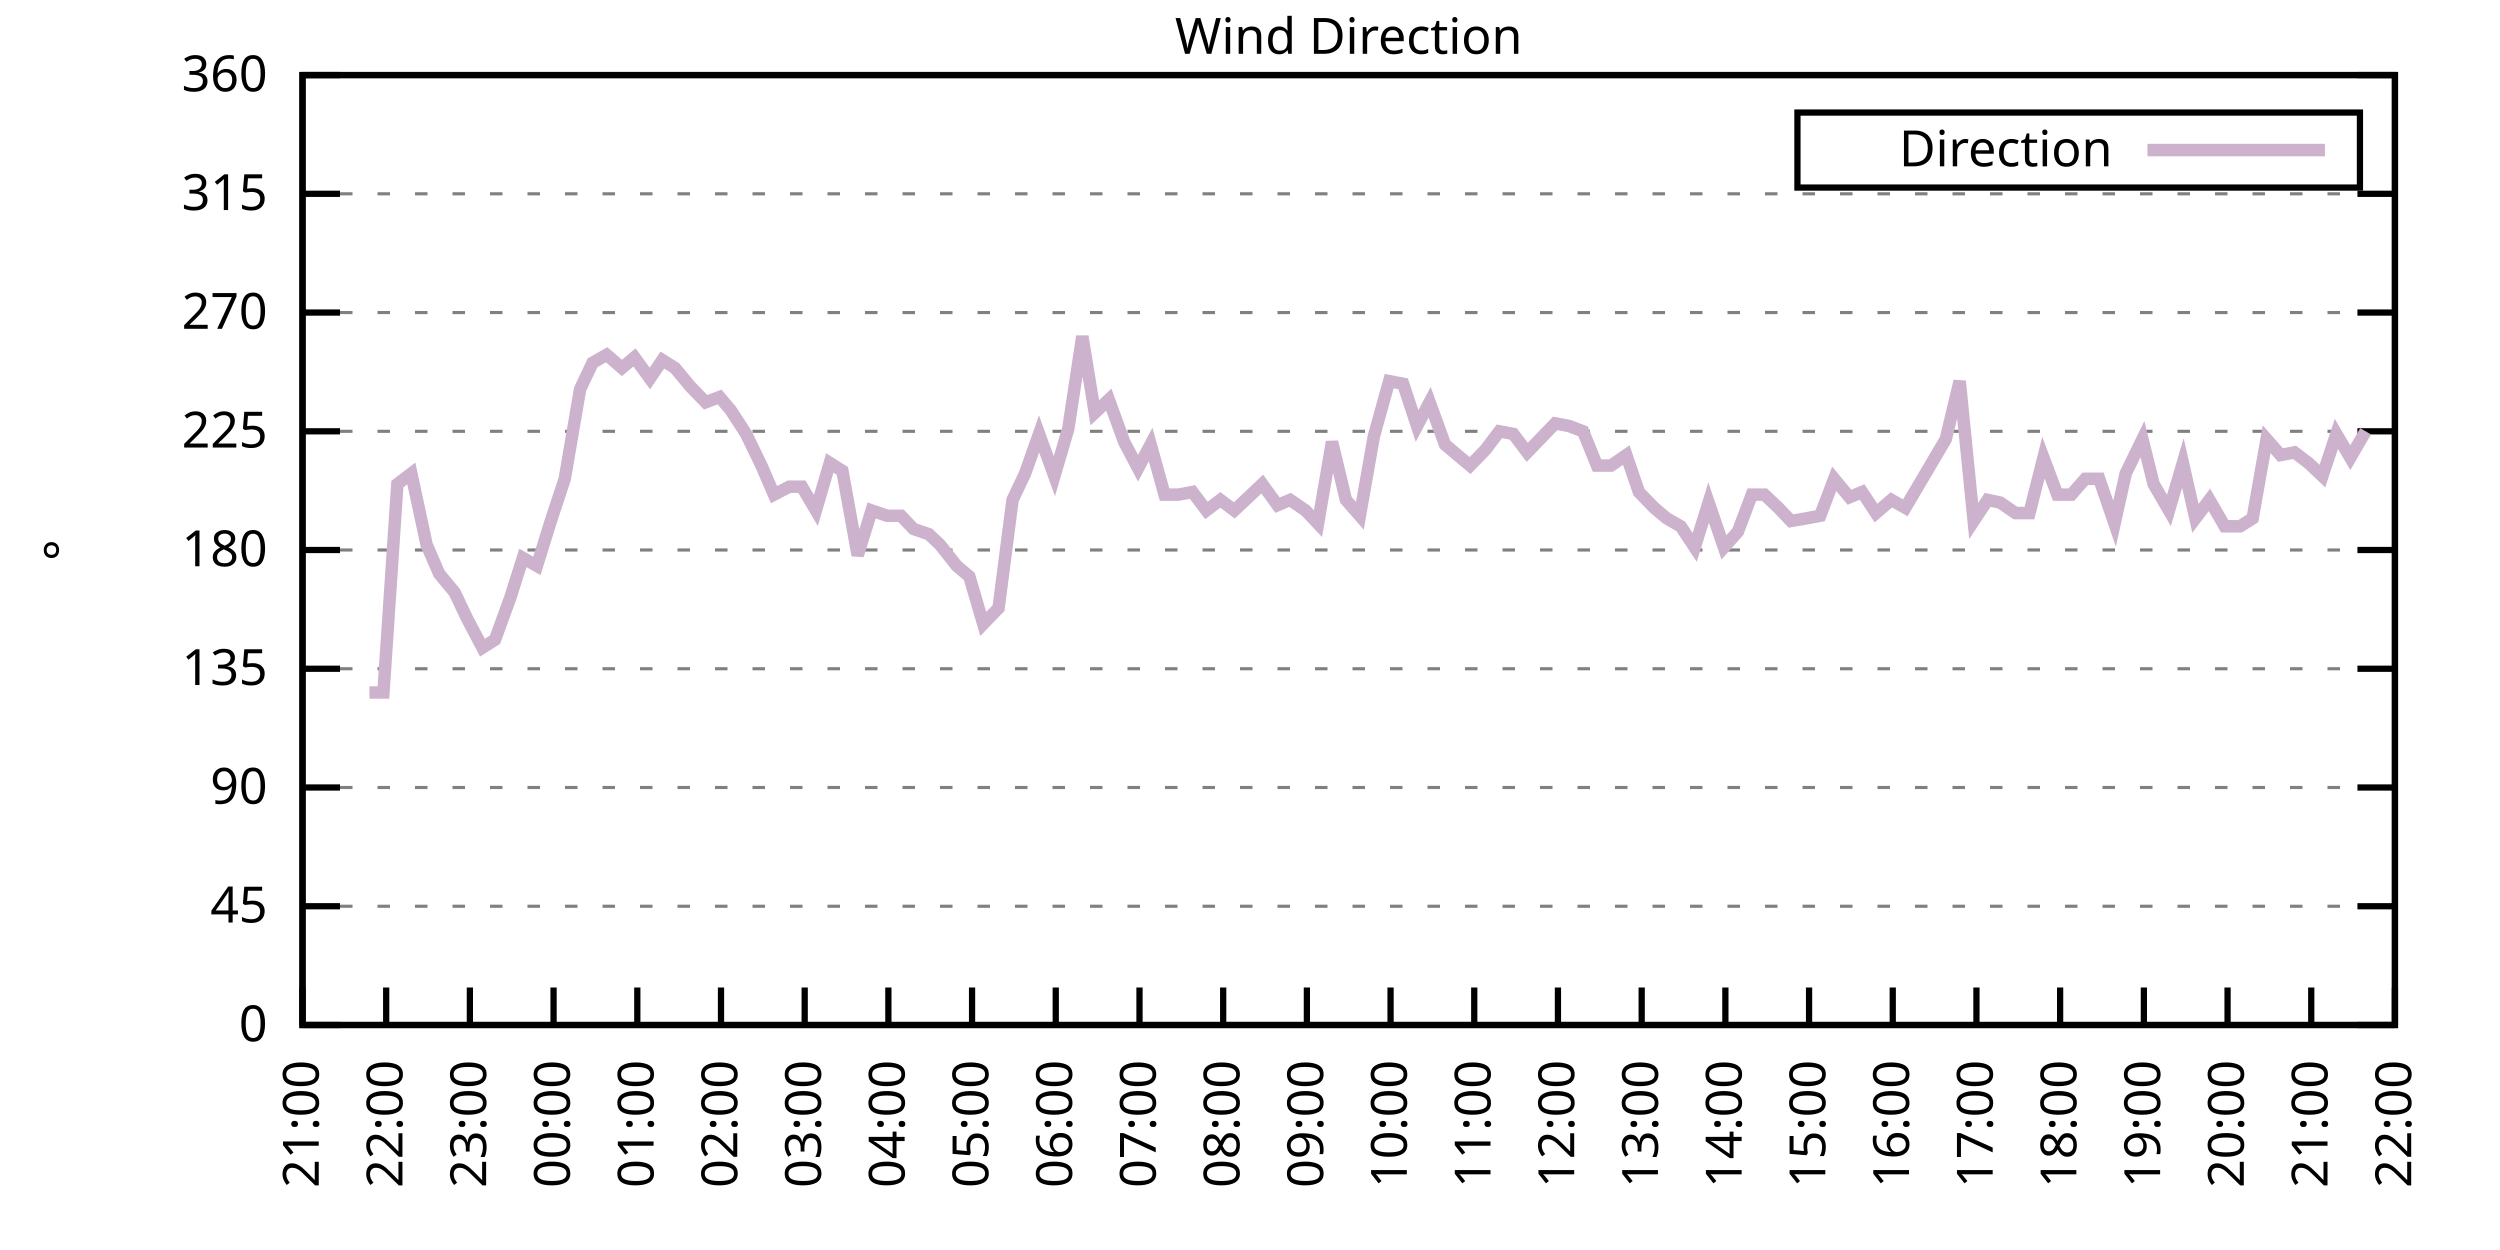
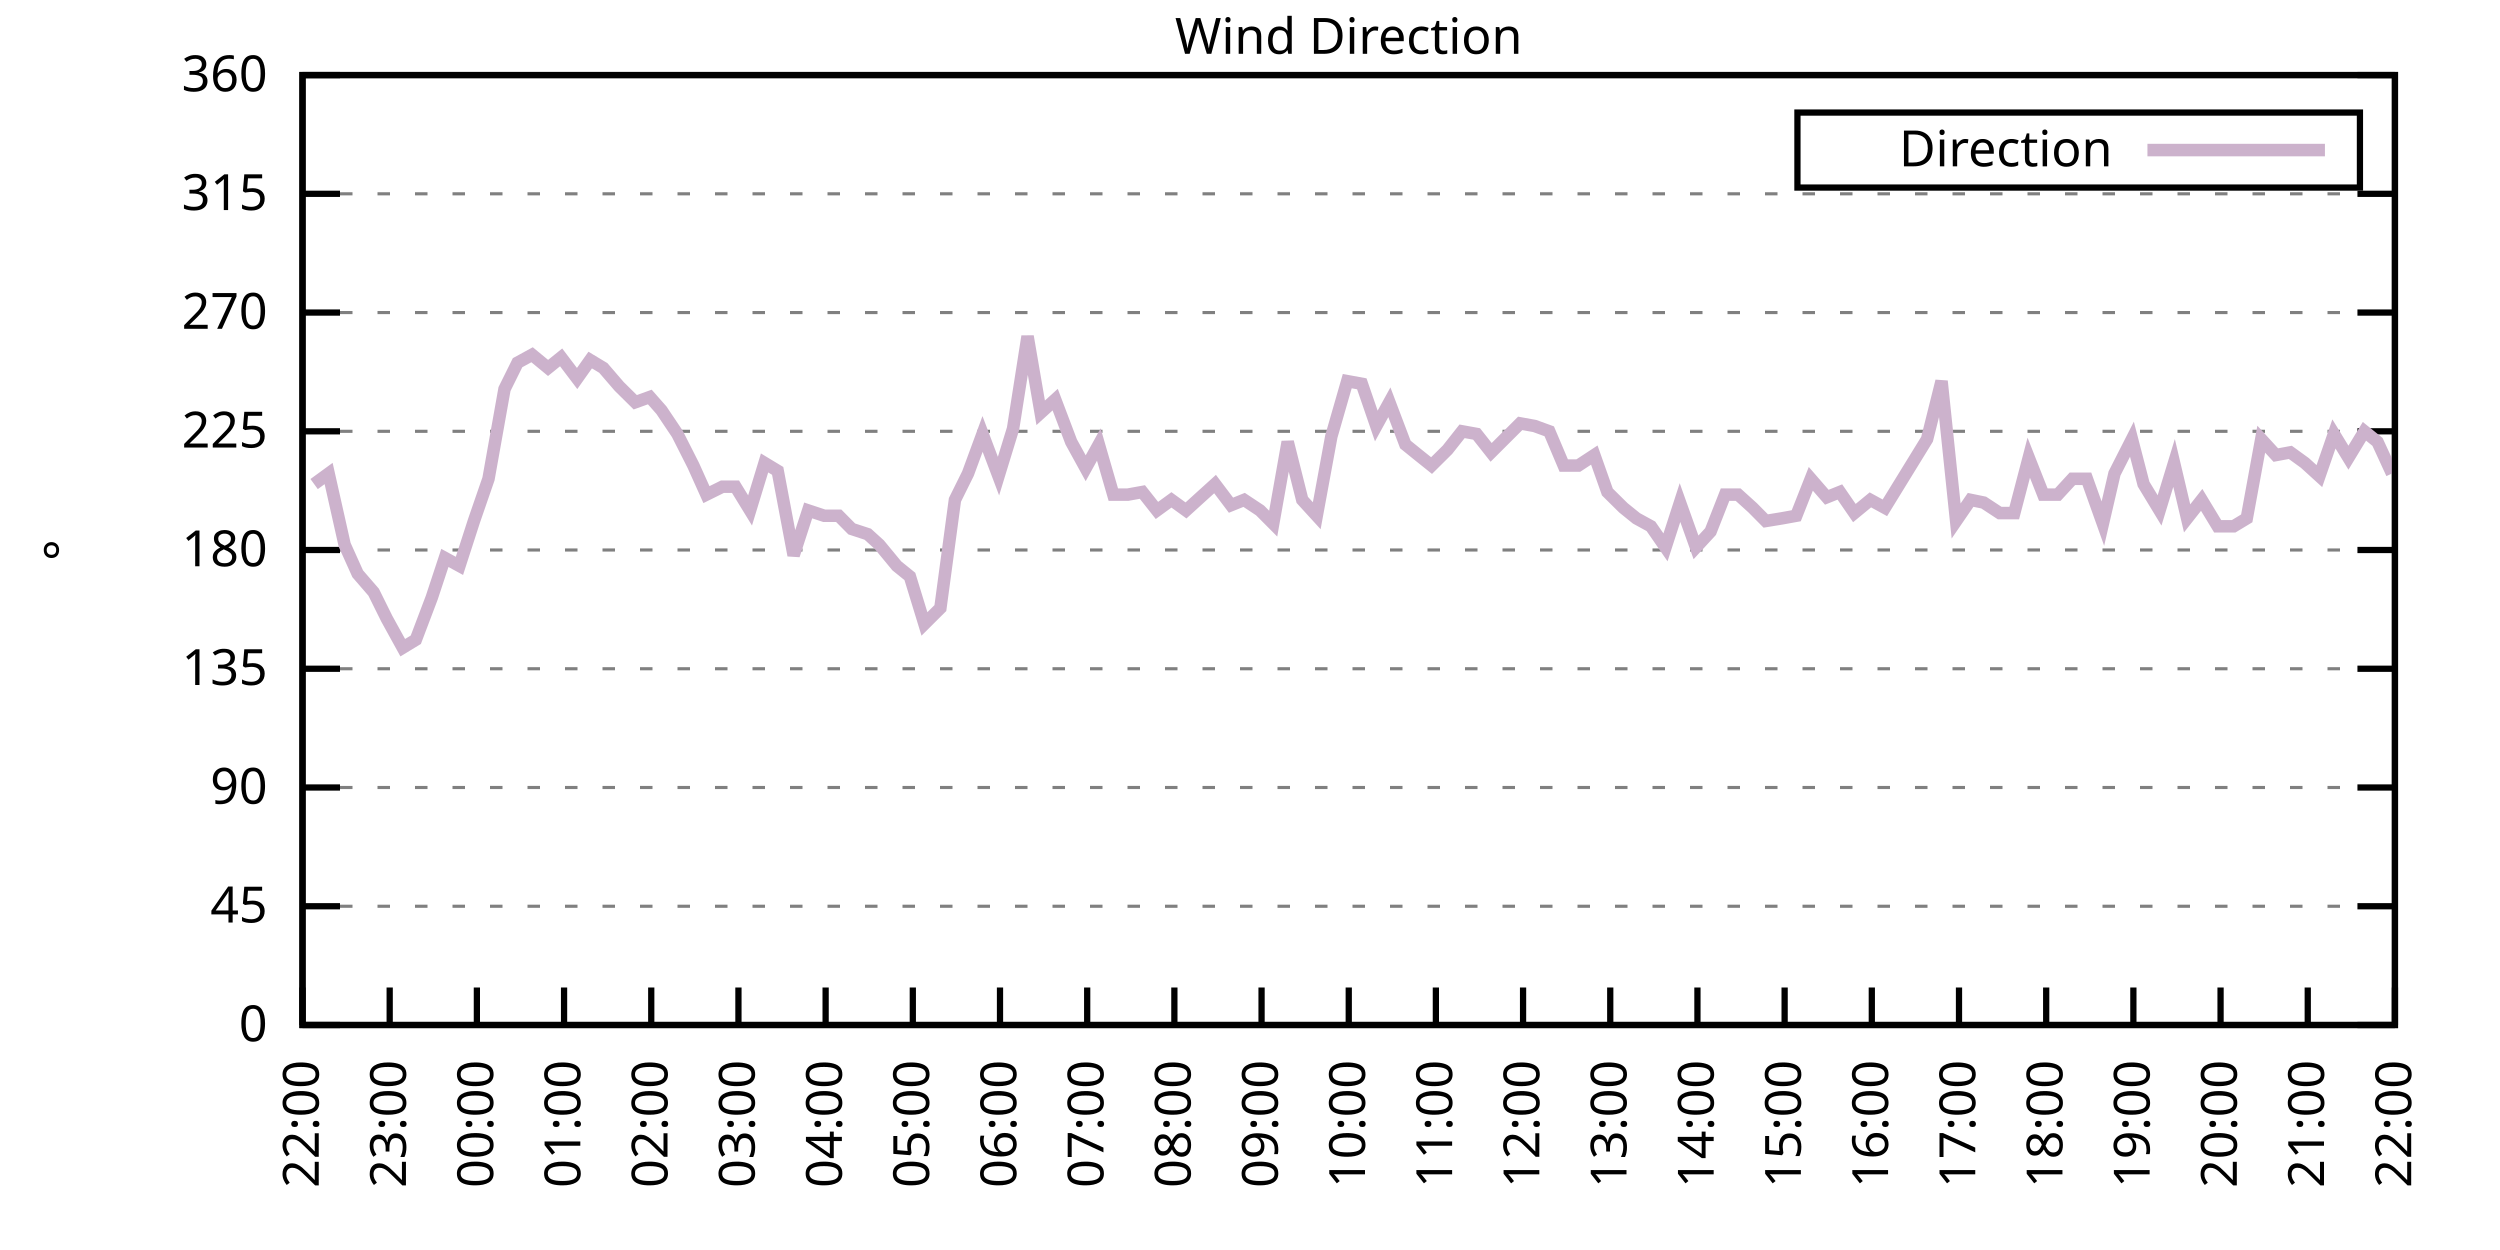
<svg xmlns="http://www.w3.org/2000/svg" xmlns:xlink="http://www.w3.org/1999/xlink" width="400" height="200" viewBox="0 0 400 200">
  <g id="gnuplot_canvas">
    <rect x="0" y="0" width="400" height="200" fill="none" />
    <defs>
      <circle id="gpDot" r="0.5" stroke-width="0.5" stroke="currentColor" />
      <path id="gpPt0" stroke-width="0.333" stroke="currentColor" d="M-1,0 h2 M0,-1 v2" />
      <path id="gpPt1" stroke-width="0.333" stroke="currentColor" d="M-1,-1 L1,1 M1,-1 L-1,1" />
      <path id="gpPt2" stroke-width="0.333" stroke="currentColor" d="M-1,0 L1,0 M0,-1 L0,1 M-1,-1 L1,1 M-1,1 L1,-1" />
      <rect id="gpPt3" stroke-width="0.333" stroke="currentColor" x="-1" y="-1" width="2" height="2" />
      <rect id="gpPt4" stroke-width="0.333" stroke="currentColor" fill="currentColor" x="-1" y="-1" width="2" height="2" />
      <circle id="gpPt5" stroke-width="0.333" stroke="currentColor" cx="0" cy="0" r="1" />
      <use xlink:href="#gpPt5" id="gpPt6" fill="currentColor" stroke="none" />
      <path id="gpPt7" stroke-width="0.333" stroke="currentColor" d="M0,-1.33 L-1.33,0.67 L1.33,0.67 z" />
      <use xlink:href="#gpPt7" id="gpPt8" fill="currentColor" stroke="none" />
      <use xlink:href="#gpPt7" id="gpPt9" stroke="currentColor" transform="rotate(180)" />
      <use xlink:href="#gpPt9" id="gpPt10" fill="currentColor" stroke="none" />
      <use xlink:href="#gpPt3" id="gpPt11" stroke="currentColor" transform="rotate(45)" />
      <use xlink:href="#gpPt11" id="gpPt12" fill="currentColor" stroke="none" />
      <path id="gpPt13" stroke-width="0.333" stroke="currentColor" d="M0,1.330 L1.265,0.411 L0.782,-1.067 L-0.782,-1.076 L-1.265,0.411 z" />
      <use xlink:href="#gpPt13" id="gpPt14" fill="currentColor" stroke="none" />
      <filter id="textbox" filterUnits="objectBoundingBox" x="0" y="0" height="1" width="1">
        <feFlood flood-color="white" flood-opacity="1" result="bgnd" />
        <feComposite in="SourceGraphic" in2="bgnd" operator="atop" />
      </filter>
      <filter id="greybox" filterUnits="objectBoundingBox" x="0" y="0" height="1" width="1">
        <feFlood flood-color="lightgrey" flood-opacity="1" result="grey" />
        <feComposite in="SourceGraphic" in2="grey" operator="atop" />
      </filter>
    </defs>
    <g fill="none" color="white" stroke="currentColor" stroke-width="1.00" stroke-linecap="butt" stroke-linejoin="miter">
</g>
    <g fill="none" color="black" stroke="currentColor" stroke-width="1.00" stroke-linecap="butt" stroke-linejoin="miter">
      <g stroke="none" shape-rendering="crispEdges">
        <polygon fill="rgb(255, 255, 255)" points="48.40,164.00 383.18,164.00 383.18,12.02 48.40,12.02 " />
      </g>
    </g>
    <g fill="none" color="black" stroke="currentColor" stroke-width="1.00" stroke-linecap="butt" stroke-linejoin="miter">
</g>
    <g fill="none" color="black" stroke="black" stroke-width="0.50" stroke-linecap="butt" stroke-linejoin="miter">
</g>
    <g fill="none" color="gray" stroke="currentColor" stroke-width="0.50" stroke-linecap="butt" stroke-linejoin="miter">
      <path stroke="gray" stroke-dasharray="2,4" class="gridline" d="M48.40,164.00 L383.19,164.00  " />
    </g>
    <g fill="none" color="gray" stroke="gray" stroke-width="1.00" stroke-linecap="butt" stroke-linejoin="miter">
</g>
    <g fill="none" color="black" stroke="currentColor" stroke-width="1.00" stroke-linecap="butt" stroke-linejoin="miter">
      <path stroke="black" d="M48.40,164.00 L54.40,164.00 M383.19,164.00 L377.19,164.00  " />
      <g transform="translate(42.80,166.60)" stroke="none" fill="black" font-family="Sans" font-size="8.00" text-anchor="end">
        <text>
          <tspan font-family="Sans"> 0</tspan>
        </text>
      </g>
    </g>
    <g fill="none" color="black" stroke="currentColor" stroke-width="1.00" stroke-linecap="butt" stroke-linejoin="miter">
</g>
    <g fill="none" color="black" stroke="black" stroke-width="0.50" stroke-linecap="butt" stroke-linejoin="miter">
</g>
    <g fill="none" color="gray" stroke="currentColor" stroke-width="0.50" stroke-linecap="butt" stroke-linejoin="miter">
      <path stroke="gray" stroke-dasharray="2,4" class="gridline" d="M48.40,145.00 L383.19,145.00  " />
    </g>
    <g fill="none" color="gray" stroke="gray" stroke-width="1.00" stroke-linecap="butt" stroke-linejoin="miter">
</g>
    <g fill="none" color="black" stroke="currentColor" stroke-width="1.00" stroke-linecap="butt" stroke-linejoin="miter">
      <path stroke="black" d="M48.40,145.00 L54.40,145.00 M383.19,145.00 L377.19,145.00  " />
      <g transform="translate(42.80,147.60)" stroke="none" fill="black" font-family="Sans" font-size="8.00" text-anchor="end">
        <text>
          <tspan font-family="Sans"> 45</tspan>
        </text>
      </g>
    </g>
    <g fill="none" color="black" stroke="currentColor" stroke-width="1.00" stroke-linecap="butt" stroke-linejoin="miter">
</g>
    <g fill="none" color="black" stroke="black" stroke-width="0.50" stroke-linecap="butt" stroke-linejoin="miter">
</g>
    <g fill="none" color="gray" stroke="currentColor" stroke-width="0.50" stroke-linecap="butt" stroke-linejoin="miter">
      <path stroke="gray" stroke-dasharray="2,4" class="gridline" d="M48.40,126.00 L383.19,126.00  " />
    </g>
    <g fill="none" color="gray" stroke="gray" stroke-width="1.00" stroke-linecap="butt" stroke-linejoin="miter">
</g>
    <g fill="none" color="black" stroke="currentColor" stroke-width="1.00" stroke-linecap="butt" stroke-linejoin="miter">
      <path stroke="black" d="M48.40,126.00 L54.40,126.00 M383.19,126.00 L377.19,126.00  " />
      <g transform="translate(42.80,128.60)" stroke="none" fill="black" font-family="Sans" font-size="8.00" text-anchor="end">
        <text>
          <tspan font-family="Sans"> 90</tspan>
        </text>
      </g>
    </g>
    <g fill="none" color="black" stroke="currentColor" stroke-width="1.00" stroke-linecap="butt" stroke-linejoin="miter">
</g>
    <g fill="none" color="black" stroke="black" stroke-width="0.50" stroke-linecap="butt" stroke-linejoin="miter">
</g>
    <g fill="none" color="gray" stroke="currentColor" stroke-width="0.50" stroke-linecap="butt" stroke-linejoin="miter">
      <path stroke="gray" stroke-dasharray="2,4" class="gridline" d="M48.40,107.00 L383.19,107.00  " />
    </g>
    <g fill="none" color="gray" stroke="gray" stroke-width="1.00" stroke-linecap="butt" stroke-linejoin="miter">
</g>
    <g fill="none" color="black" stroke="currentColor" stroke-width="1.00" stroke-linecap="butt" stroke-linejoin="miter">
      <path stroke="black" d="M48.40,107.00 L54.40,107.00 M383.19,107.00 L377.19,107.00  " />
      <g transform="translate(42.80,109.60)" stroke="none" fill="black" font-family="Sans" font-size="8.00" text-anchor="end">
        <text>
          <tspan font-family="Sans"> 135</tspan>
        </text>
      </g>
    </g>
    <g fill="none" color="black" stroke="currentColor" stroke-width="1.00" stroke-linecap="butt" stroke-linejoin="miter">
</g>
    <g fill="none" color="black" stroke="black" stroke-width="0.50" stroke-linecap="butt" stroke-linejoin="miter">
</g>
    <g fill="none" color="gray" stroke="currentColor" stroke-width="0.50" stroke-linecap="butt" stroke-linejoin="miter">
      <path stroke="gray" stroke-dasharray="2,4" class="gridline" d="M48.40,88.00 L383.19,88.00  " />
    </g>
    <g fill="none" color="gray" stroke="gray" stroke-width="1.00" stroke-linecap="butt" stroke-linejoin="miter">
</g>
    <g fill="none" color="black" stroke="currentColor" stroke-width="1.00" stroke-linecap="butt" stroke-linejoin="miter">
      <path stroke="black" d="M48.40,88.00 L54.40,88.00 M383.19,88.00 L377.19,88.00  " />
      <g transform="translate(42.80,90.60)" stroke="none" fill="black" font-family="Sans" font-size="8.00" text-anchor="end">
        <text>
          <tspan font-family="Sans"> 180</tspan>
        </text>
      </g>
    </g>
    <g fill="none" color="black" stroke="currentColor" stroke-width="1.00" stroke-linecap="butt" stroke-linejoin="miter">
</g>
    <g fill="none" color="black" stroke="black" stroke-width="0.50" stroke-linecap="butt" stroke-linejoin="miter">
</g>
    <g fill="none" color="gray" stroke="currentColor" stroke-width="0.50" stroke-linecap="butt" stroke-linejoin="miter">
      <path stroke="gray" stroke-dasharray="2,4" class="gridline" d="M48.40,69.01 L383.19,69.01  " />
    </g>
    <g fill="none" color="gray" stroke="gray" stroke-width="1.00" stroke-linecap="butt" stroke-linejoin="miter">
</g>
    <g fill="none" color="black" stroke="currentColor" stroke-width="1.00" stroke-linecap="butt" stroke-linejoin="miter">
      <path stroke="black" d="M48.40,69.01 L54.40,69.01 M383.19,69.01 L377.19,69.01  " />
      <g transform="translate(42.80,71.61)" stroke="none" fill="black" font-family="Sans" font-size="8.00" text-anchor="end">
        <text>
          <tspan font-family="Sans"> 225</tspan>
        </text>
      </g>
    </g>
    <g fill="none" color="black" stroke="currentColor" stroke-width="1.00" stroke-linecap="butt" stroke-linejoin="miter">
</g>
    <g fill="none" color="black" stroke="black" stroke-width="0.50" stroke-linecap="butt" stroke-linejoin="miter">
</g>
    <g fill="none" color="gray" stroke="currentColor" stroke-width="0.50" stroke-linecap="butt" stroke-linejoin="miter">
      <path stroke="gray" stroke-dasharray="2,4" class="gridline" d="M48.40,50.01 L383.19,50.01  " />
    </g>
    <g fill="none" color="gray" stroke="gray" stroke-width="1.00" stroke-linecap="butt" stroke-linejoin="miter">
</g>
    <g fill="none" color="black" stroke="currentColor" stroke-width="1.00" stroke-linecap="butt" stroke-linejoin="miter">
      <path stroke="black" d="M48.40,50.01 L54.40,50.01 M383.19,50.01 L377.19,50.01  " />
      <g transform="translate(42.80,52.61)" stroke="none" fill="black" font-family="Sans" font-size="8.00" text-anchor="end">
        <text>
          <tspan font-family="Sans"> 270</tspan>
        </text>
      </g>
    </g>
    <g fill="none" color="black" stroke="currentColor" stroke-width="1.00" stroke-linecap="butt" stroke-linejoin="miter">
</g>
    <g fill="none" color="black" stroke="black" stroke-width="0.50" stroke-linecap="butt" stroke-linejoin="miter">
</g>
    <g fill="none" color="gray" stroke="currentColor" stroke-width="0.50" stroke-linecap="butt" stroke-linejoin="miter">
      <path stroke="gray" stroke-dasharray="2,4" class="gridline" d="M48.40,31.01 L383.19,31.01  " />
    </g>
    <g fill="none" color="gray" stroke="gray" stroke-width="1.00" stroke-linecap="butt" stroke-linejoin="miter">
</g>
    <g fill="none" color="black" stroke="currentColor" stroke-width="1.00" stroke-linecap="butt" stroke-linejoin="miter">
      <path stroke="black" d="M48.40,31.01 L54.40,31.01 M383.19,31.01 L377.19,31.01  " />
      <g transform="translate(42.80,33.61)" stroke="none" fill="black" font-family="Sans" font-size="8.00" text-anchor="end">
        <text>
          <tspan font-family="Sans"> 315</tspan>
        </text>
      </g>
    </g>
    <g fill="none" color="black" stroke="currentColor" stroke-width="1.00" stroke-linecap="butt" stroke-linejoin="miter">
</g>
    <g fill="none" color="black" stroke="black" stroke-width="0.50" stroke-linecap="butt" stroke-linejoin="miter">
</g>
    <g fill="none" color="gray" stroke="currentColor" stroke-width="0.50" stroke-linecap="butt" stroke-linejoin="miter">
      <path stroke="gray" stroke-dasharray="2,4" class="gridline" d="M48.40,12.01 L383.19,12.01  " />
    </g>
    <g fill="none" color="gray" stroke="gray" stroke-width="1.00" stroke-linecap="butt" stroke-linejoin="miter">
</g>
    <g fill="none" color="black" stroke="currentColor" stroke-width="1.00" stroke-linecap="butt" stroke-linejoin="miter">
      <path stroke="black" d="M48.40,12.01 L54.40,12.01 M383.19,12.01 L377.19,12.01  " />
      <g transform="translate(42.80,14.61)" stroke="none" fill="black" font-family="Sans" font-size="8.00" text-anchor="end">
        <text>
          <tspan font-family="Sans"> 360</tspan>
        </text>
      </g>
    </g>
    <g fill="none" color="black" stroke="currentColor" stroke-width="1.00" stroke-linecap="butt" stroke-linejoin="miter">
      <path stroke="black" d="M48.40,164.00 L48.40,158.00  " />
      <g transform="translate(51.00,169.60) rotate(270.00)" stroke="none" fill="black" font-family="Sans" font-size="8.00" text-anchor="end">
        <text>
-           <tspan font-family="Sans">21:00</tspan>
-         </text>
-       </g>
-     </g>
-     <g fill="none" color="black" stroke="currentColor" stroke-width="1.00" stroke-linecap="butt" stroke-linejoin="miter">
-       <path stroke="black" d="M61.79,164.00 L61.79,158.00  " />
-       <g transform="translate(64.39,169.60) rotate(270.00)" stroke="none" fill="black" font-family="Sans" font-size="8.00" text-anchor="end">
-         <text>
          <tspan font-family="Sans">22:00</tspan>
        </text>
      </g>
    </g>
    <g fill="none" color="black" stroke="currentColor" stroke-width="1.00" stroke-linecap="butt" stroke-linejoin="miter">
-       <path stroke="black" d="M75.18,164.00 L75.18,158.00  " />
-       <g transform="translate(77.78,169.60) rotate(270.00)" stroke="none" fill="black" font-family="Sans" font-size="8.00" text-anchor="end">
+       <path stroke="black" d="M62.35,164.00 L62.35,158.00  " />
+       <g transform="translate(64.95,169.60) rotate(270.00)" stroke="none" fill="black" font-family="Sans" font-size="8.00" text-anchor="end">
        <text>
          <tspan font-family="Sans">23:00</tspan>
        </text>
      </g>
    </g>
    <g fill="none" color="black" stroke="currentColor" stroke-width="1.00" stroke-linecap="butt" stroke-linejoin="miter">
-       <path stroke="black" d="M88.57,164.00 L88.57,158.00  " />
-       <g transform="translate(91.17,169.60) rotate(270.00)" stroke="none" fill="black" font-family="Sans" font-size="8.00" text-anchor="end">
+       <path stroke="black" d="M76.30,164.00 L76.30,158.00  " />
+       <g transform="translate(78.90,169.60) rotate(270.00)" stroke="none" fill="black" font-family="Sans" font-size="8.00" text-anchor="end">
        <text>
          <tspan font-family="Sans">00:00</tspan>
        </text>
      </g>
    </g>
    <g fill="none" color="black" stroke="currentColor" stroke-width="1.00" stroke-linecap="butt" stroke-linejoin="miter">
-       <path stroke="black" d="M101.97,164.00 L101.97,158.00  " />
-       <g transform="translate(104.57,169.60) rotate(270.00)" stroke="none" fill="black" font-family="Sans" font-size="8.00" text-anchor="end">
+       <path stroke="black" d="M90.25,164.00 L90.25,158.00  " />
+       <g transform="translate(92.85,169.60) rotate(270.00)" stroke="none" fill="black" font-family="Sans" font-size="8.00" text-anchor="end">
        <text>
          <tspan font-family="Sans">01:00</tspan>
        </text>
      </g>
    </g>
    <g fill="none" color="black" stroke="currentColor" stroke-width="1.00" stroke-linecap="butt" stroke-linejoin="miter">
-       <path stroke="black" d="M115.36,164.00 L115.36,158.00  " />
-       <g transform="translate(117.96,169.60) rotate(270.00)" stroke="none" fill="black" font-family="Sans" font-size="8.00" text-anchor="end">
+       <path stroke="black" d="M104.20,164.00 L104.20,158.00  " />
+       <g transform="translate(106.80,169.60) rotate(270.00)" stroke="none" fill="black" font-family="Sans" font-size="8.00" text-anchor="end">
        <text>
          <tspan font-family="Sans">02:00</tspan>
        </text>
      </g>
    </g>
    <g fill="none" color="black" stroke="currentColor" stroke-width="1.00" stroke-linecap="butt" stroke-linejoin="miter">
-       <path stroke="black" d="M128.75,164.00 L128.75,158.00  " />
-       <g transform="translate(131.35,169.60) rotate(270.00)" stroke="none" fill="black" font-family="Sans" font-size="8.00" text-anchor="end">
+       <path stroke="black" d="M118.15,164.00 L118.15,158.00  " />
+       <g transform="translate(120.75,169.60) rotate(270.00)" stroke="none" fill="black" font-family="Sans" font-size="8.00" text-anchor="end">
        <text>
          <tspan font-family="Sans">03:00</tspan>
        </text>
      </g>
    </g>
    <g fill="none" color="black" stroke="currentColor" stroke-width="1.00" stroke-linecap="butt" stroke-linejoin="miter">
-       <path stroke="black" d="M142.14,164.00 L142.14,158.00  " />
-       <g transform="translate(144.74,169.60) rotate(270.00)" stroke="none" fill="black" font-family="Sans" font-size="8.00" text-anchor="end">
+       <path stroke="black" d="M132.10,164.00 L132.10,158.00  " />
+       <g transform="translate(134.70,169.60) rotate(270.00)" stroke="none" fill="black" font-family="Sans" font-size="8.00" text-anchor="end">
        <text>
          <tspan font-family="Sans">04:00</tspan>
        </text>
      </g>
    </g>
    <g fill="none" color="black" stroke="currentColor" stroke-width="1.00" stroke-linecap="butt" stroke-linejoin="miter">
-       <path stroke="black" d="M155.53,164.00 L155.53,158.00  " />
-       <g transform="translate(158.13,169.60) rotate(270.00)" stroke="none" fill="black" font-family="Sans" font-size="8.00" text-anchor="end">
+       <path stroke="black" d="M146.05,164.00 L146.05,158.00  " />
+       <g transform="translate(148.65,169.60) rotate(270.00)" stroke="none" fill="black" font-family="Sans" font-size="8.00" text-anchor="end">
        <text>
          <tspan font-family="Sans">05:00</tspan>
        </text>
      </g>
    </g>
    <g fill="none" color="black" stroke="currentColor" stroke-width="1.00" stroke-linecap="butt" stroke-linejoin="miter">
-       <path stroke="black" d="M168.92,164.00 L168.92,158.00  " />
-       <g transform="translate(171.52,169.60) rotate(270.00)" stroke="none" fill="black" font-family="Sans" font-size="8.00" text-anchor="end">
+       <path stroke="black" d="M160.00,164.00 L160.00,158.00  " />
+       <g transform="translate(162.60,169.60) rotate(270.00)" stroke="none" fill="black" font-family="Sans" font-size="8.00" text-anchor="end">
        <text>
          <tspan font-family="Sans">06:00</tspan>
        </text>
      </g>
    </g>
    <g fill="none" color="black" stroke="currentColor" stroke-width="1.00" stroke-linecap="butt" stroke-linejoin="miter">
-       <path stroke="black" d="M182.32,164.00 L182.32,158.00  " />
-       <g transform="translate(184.92,169.60) rotate(270.00)" stroke="none" fill="black" font-family="Sans" font-size="8.00" text-anchor="end">
+       <path stroke="black" d="M173.95,164.00 L173.95,158.00  " />
+       <g transform="translate(176.55,169.60) rotate(270.00)" stroke="none" fill="black" font-family="Sans" font-size="8.00" text-anchor="end">
        <text>
          <tspan font-family="Sans">07:00</tspan>
        </text>
      </g>
    </g>
    <g fill="none" color="black" stroke="currentColor" stroke-width="1.00" stroke-linecap="butt" stroke-linejoin="miter">
-       <path stroke="black" d="M195.71,164.00 L195.71,158.00  " />
-       <g transform="translate(198.31,169.60) rotate(270.00)" stroke="none" fill="black" font-family="Sans" font-size="8.00" text-anchor="end">
+       <path stroke="black" d="M187.90,164.00 L187.90,158.00  " />
+       <g transform="translate(190.50,169.60) rotate(270.00)" stroke="none" fill="black" font-family="Sans" font-size="8.00" text-anchor="end">
        <text>
          <tspan font-family="Sans">08:00</tspan>
        </text>
      </g>
    </g>
    <g fill="none" color="black" stroke="currentColor" stroke-width="1.00" stroke-linecap="butt" stroke-linejoin="miter">
-       <path stroke="black" d="M209.10,164.00 L209.10,158.00  " />
-       <g transform="translate(211.70,169.60) rotate(270.00)" stroke="none" fill="black" font-family="Sans" font-size="8.00" text-anchor="end">
+       <path stroke="black" d="M201.85,164.00 L201.85,158.00  " />
+       <g transform="translate(204.45,169.60) rotate(270.00)" stroke="none" fill="black" font-family="Sans" font-size="8.00" text-anchor="end">
        <text>
          <tspan font-family="Sans">09:00</tspan>
        </text>
      </g>
    </g>
    <g fill="none" color="black" stroke="currentColor" stroke-width="1.00" stroke-linecap="butt" stroke-linejoin="miter">
-       <path stroke="black" d="M222.49,164.00 L222.49,158.00  " />
-       <g transform="translate(225.09,169.60) rotate(270.00)" stroke="none" fill="black" font-family="Sans" font-size="8.00" text-anchor="end">
+       <path stroke="black" d="M215.80,164.00 L215.80,158.00  " />
+       <g transform="translate(218.40,169.60) rotate(270.00)" stroke="none" fill="black" font-family="Sans" font-size="8.00" text-anchor="end">
        <text>
          <tspan font-family="Sans">10:00</tspan>
        </text>
      </g>
    </g>
    <g fill="none" color="black" stroke="currentColor" stroke-width="1.00" stroke-linecap="butt" stroke-linejoin="miter">
-       <path stroke="black" d="M235.88,164.00 L235.88,158.00  " />
-       <g transform="translate(238.48,169.60) rotate(270.00)" stroke="none" fill="black" font-family="Sans" font-size="8.00" text-anchor="end">
+       <path stroke="black" d="M229.74,164.00 L229.74,158.00  " />
+       <g transform="translate(232.34,169.60) rotate(270.00)" stroke="none" fill="black" font-family="Sans" font-size="8.00" text-anchor="end">
        <text>
          <tspan font-family="Sans">11:00</tspan>
        </text>
      </g>
    </g>
    <g fill="none" color="black" stroke="currentColor" stroke-width="1.00" stroke-linecap="butt" stroke-linejoin="miter">
-       <path stroke="black" d="M249.27,164.00 L249.27,158.00  " />
-       <g transform="translate(251.87,169.60) rotate(270.00)" stroke="none" fill="black" font-family="Sans" font-size="8.00" text-anchor="end">
+       <path stroke="black" d="M243.69,164.00 L243.69,158.00  " />
+       <g transform="translate(246.29,169.60) rotate(270.00)" stroke="none" fill="black" font-family="Sans" font-size="8.00" text-anchor="end">
        <text>
          <tspan font-family="Sans">12:00</tspan>
        </text>
      </g>
    </g>
    <g fill="none" color="black" stroke="currentColor" stroke-width="1.00" stroke-linecap="butt" stroke-linejoin="miter">
-       <path stroke="black" d="M262.67,164.00 L262.67,158.00  " />
-       <g transform="translate(265.27,169.60) rotate(270.00)" stroke="none" fill="black" font-family="Sans" font-size="8.00" text-anchor="end">
+       <path stroke="black" d="M257.64,164.00 L257.64,158.00  " />
+       <g transform="translate(260.24,169.60) rotate(270.00)" stroke="none" fill="black" font-family="Sans" font-size="8.00" text-anchor="end">
        <text>
          <tspan font-family="Sans">13:00</tspan>
        </text>
      </g>
    </g>
    <g fill="none" color="black" stroke="currentColor" stroke-width="1.00" stroke-linecap="butt" stroke-linejoin="miter">
-       <path stroke="black" d="M276.06,164.00 L276.06,158.00  " />
-       <g transform="translate(278.66,169.60) rotate(270.00)" stroke="none" fill="black" font-family="Sans" font-size="8.00" text-anchor="end">
+       <path stroke="black" d="M271.59,164.00 L271.59,158.00  " />
+       <g transform="translate(274.19,169.60) rotate(270.00)" stroke="none" fill="black" font-family="Sans" font-size="8.00" text-anchor="end">
        <text>
          <tspan font-family="Sans">14:00</tspan>
        </text>
      </g>
    </g>
    <g fill="none" color="black" stroke="currentColor" stroke-width="1.00" stroke-linecap="butt" stroke-linejoin="miter">
-       <path stroke="black" d="M289.45,164.00 L289.45,158.00  " />
-       <g transform="translate(292.05,169.60) rotate(270.00)" stroke="none" fill="black" font-family="Sans" font-size="8.00" text-anchor="end">
+       <path stroke="black" d="M285.54,164.00 L285.54,158.00  " />
+       <g transform="translate(288.14,169.60) rotate(270.00)" stroke="none" fill="black" font-family="Sans" font-size="8.00" text-anchor="end">
        <text>
          <tspan font-family="Sans">15:00</tspan>
        </text>
      </g>
    </g>
    <g fill="none" color="black" stroke="currentColor" stroke-width="1.00" stroke-linecap="butt" stroke-linejoin="miter">
-       <path stroke="black" d="M302.84,164.00 L302.84,158.00  " />
-       <g transform="translate(305.44,169.60) rotate(270.00)" stroke="none" fill="black" font-family="Sans" font-size="8.00" text-anchor="end">
+       <path stroke="black" d="M299.49,164.00 L299.49,158.00  " />
+       <g transform="translate(302.09,169.60) rotate(270.00)" stroke="none" fill="black" font-family="Sans" font-size="8.00" text-anchor="end">
        <text>
          <tspan font-family="Sans">16:00</tspan>
        </text>
      </g>
    </g>
    <g fill="none" color="black" stroke="currentColor" stroke-width="1.00" stroke-linecap="butt" stroke-linejoin="miter">
-       <path stroke="black" d="M316.23,164.00 L316.23,158.00  " />
-       <g transform="translate(318.83,169.60) rotate(270.00)" stroke="none" fill="black" font-family="Sans" font-size="8.00" text-anchor="end">
+       <path stroke="black" d="M313.44,164.00 L313.44,158.00  " />
+       <g transform="translate(316.04,169.60) rotate(270.00)" stroke="none" fill="black" font-family="Sans" font-size="8.00" text-anchor="end">
        <text>
          <tspan font-family="Sans">17:00</tspan>
        </text>
      </g>
    </g>
    <g fill="none" color="black" stroke="currentColor" stroke-width="1.00" stroke-linecap="butt" stroke-linejoin="miter">
-       <path stroke="black" d="M329.62,164.00 L329.62,158.00  " />
-       <g transform="translate(332.22,169.60) rotate(270.00)" stroke="none" fill="black" font-family="Sans" font-size="8.00" text-anchor="end">
+       <path stroke="black" d="M327.39,164.00 L327.39,158.00  " />
+       <g transform="translate(329.99,169.60) rotate(270.00)" stroke="none" fill="black" font-family="Sans" font-size="8.00" text-anchor="end">
        <text>
          <tspan font-family="Sans">18:00</tspan>
        </text>
      </g>
    </g>
    <g fill="none" color="black" stroke="currentColor" stroke-width="1.00" stroke-linecap="butt" stroke-linejoin="miter">
-       <path stroke="black" d="M343.02,164.00 L343.02,158.00  " />
-       <g transform="translate(345.62,169.60) rotate(270.00)" stroke="none" fill="black" font-family="Sans" font-size="8.00" text-anchor="end">
+       <path stroke="black" d="M341.34,164.00 L341.34,158.00  " />
+       <g transform="translate(343.94,169.60) rotate(270.00)" stroke="none" fill="black" font-family="Sans" font-size="8.00" text-anchor="end">
        <text>
          <tspan font-family="Sans">19:00</tspan>
        </text>
      </g>
    </g>
    <g fill="none" color="black" stroke="currentColor" stroke-width="1.00" stroke-linecap="butt" stroke-linejoin="miter">
-       <path stroke="black" d="M356.41,164.00 L356.41,158.00  " />
-       <g transform="translate(359.01,169.60) rotate(270.00)" stroke="none" fill="black" font-family="Sans" font-size="8.00" text-anchor="end">
+       <path stroke="black" d="M355.29,164.00 L355.29,158.00  " />
+       <g transform="translate(357.89,169.60) rotate(270.00)" stroke="none" fill="black" font-family="Sans" font-size="8.00" text-anchor="end">
        <text>
          <tspan font-family="Sans">20:00</tspan>
        </text>
      </g>
    </g>
    <g fill="none" color="black" stroke="currentColor" stroke-width="1.00" stroke-linecap="butt" stroke-linejoin="miter">
-       <path stroke="black" d="M369.80,164.00 L369.80,158.00  " />
-       <g transform="translate(372.40,169.60) rotate(270.00)" stroke="none" fill="black" font-family="Sans" font-size="8.00" text-anchor="end">
+       <path stroke="black" d="M369.24,164.00 L369.24,158.00  " />
+       <g transform="translate(371.84,169.60) rotate(270.00)" stroke="none" fill="black" font-family="Sans" font-size="8.00" text-anchor="end">
        <text>
          <tspan font-family="Sans">21:00</tspan>
        </text>
      </g>
    </g>
    <g fill="none" color="black" stroke="currentColor" stroke-width="1.00" stroke-linecap="butt" stroke-linejoin="miter">
      <path stroke="black" d="M383.19,164.00 L383.19,158.00  " />
      <g transform="translate(385.79,169.60) rotate(270.00)" stroke="none" fill="black" font-family="Sans" font-size="8.00" text-anchor="end">
        <text>
          <tspan font-family="Sans">22:00</tspan>
        </text>
      </g>
    </g>
    <g fill="none" color="black" stroke="currentColor" stroke-width="1.00" stroke-linecap="butt" stroke-linejoin="miter">
</g>
    <g fill="none" color="black" stroke="currentColor" stroke-width="1.00" stroke-linecap="butt" stroke-linejoin="miter">
      <path stroke="black" d="M48.40,12.01 L48.40,164.00 L383.19,164.00 L383.19,12.01 L48.40,12.01 Z  " />
    </g>
    <g fill="none" color="black" stroke="currentColor" stroke-width="1.00" stroke-linecap="butt" stroke-linejoin="miter">
</g>
    <g fill="none" color="black" stroke="currentColor" stroke-width="1.00" stroke-linecap="butt" stroke-linejoin="miter">
      <path stroke="black" d="M287.59,30.01 L287.59,18.01 L377.59,18.01 L377.59,30.01 L287.59,30.01 Z  " />
    </g>
    <g id="Wind_direction_plot_1">
      <g fill="none" color="white" stroke="black" stroke-width="2.00" stroke-linecap="butt" stroke-linejoin="miter">
</g>
      <g fill="none" color="black" stroke="currentColor" stroke-width="2.00" stroke-linecap="butt" stroke-linejoin="miter">
        <g transform="translate(337.99,26.61)" stroke="none" fill="black" font-family="Sans" font-size="8.00" text-anchor="end">
          <text>
            <tspan font-family="Sans">Direction</tspan>
          </text>
        </g>
      </g>
      <g fill="none" color="black" stroke="currentColor" stroke-width="2.00" stroke-linecap="butt" stroke-linejoin="miter">
-         <path stroke="rgb(204, 178, 204)" d="M343.59,24.01 L371.99,24.01 M59.11,110.80 L61.35,110.80 L63.58,77.45 L65.81,75.76 L68.26,87.16 L70.27,91.80   L72.73,94.76 L74.74,98.98 L77.19,103.63 L79.20,102.36 L81.66,95.60 L83.66,89.27 L85.90,90.54 L88.13,83.36   L90.36,76.61 L92.82,62.25 L94.82,58.03 L97.06,56.76 L99.51,58.87 L101.52,57.18 L103.98,60.56 L105.98,57.61   L107.99,58.87 L110.45,61.83 L112.90,64.36 L115.13,63.52 L116.92,65.63 L119.38,69.43 L121.83,74.49 L123.84,79.14   L126.29,77.87 L128.30,77.87 L130.54,81.67 L132.77,74.07 L134.78,75.34 L137.23,88.85 L139.46,81.67 L141.92,82.52   L144.15,82.52 L146.16,84.63 L148.61,85.47 L150.40,87.16 L153.08,90.54 L155.09,92.23 L157.32,99.83 L159.77,97.29   L162.01,79.98 L164.01,75.76 L166.25,69.43 L168.70,76.18 L170.93,68.58 L173.17,53.81 L175.17,66.05 L177.41,63.94   L179.86,70.70 L182.09,74.92 L184.10,71.12 L186.33,79.14 L188.57,79.14 L190.80,78.72 L193.03,81.67 L195.26,79.98   L197.49,81.67 L199.73,79.56 L201.96,77.45 L204.41,80.83 L206.42,79.98 L208.88,81.67 L210.88,83.78 L213.12,70.70   L215.35,79.98 L217.58,82.52 L219.81,69.85 L222.27,60.98 L224.50,61.41 L226.73,68.16 L228.74,64.36 L231.20,71.12   L233.20,72.81 L235.21,74.49 L237.67,71.96 L239.90,69.01 L242.13,69.43 L244.36,72.38 L248.83,67.74 L251.06,68.16   L253.29,69.01 L255.52,74.49 L257.76,74.49 L260.21,72.81 L262.22,78.72 L264.67,81.25 L266.68,82.94 L268.92,84.21   L271.15,87.58 L273.38,80.41 L275.83,87.58 L278.07,85.05 L280.30,79.14 L282.31,79.14 L284.54,81.25 L286.55,83.36   L289.00,82.94 L291.23,82.52 L293.47,76.61 L295.92,79.56 L297.93,78.72 L300.16,82.09 L302.62,79.98 L304.85,81.25   L311.32,70.27 L313.55,60.98 L315.79,83.36 L318.02,79.98 L320.03,80.41 L322.48,82.09 L324.71,82.09 L326.95,73.23   L329.18,79.14 L331.41,79.14 L333.64,76.61 L335.87,76.61 L338.33,83.78 L340.11,75.76 L342.79,70.27 L344.58,77.45   L347.03,81.67 L349.26,74.07 L351.27,82.94 L353.51,79.98 L355.96,84.21 L358.42,84.21 L360.42,82.94 L362.66,70.27   L364.89,72.81 L367.12,72.38 L369.35,74.07 L371.58,76.18 L373.82,69.43 L376.05,73.23 L378.50,69.01  " />
+         <path stroke="rgb(204, 178, 204)" d="M343.59,24.01 L371.99,24.01 M50.26,77.45 L52.58,75.76 L55.14,87.16 L57.23,91.80 L59.79,94.76 L61.88,98.98   L64.44,103.63 L66.53,102.36 L69.09,95.60 L71.18,89.27 L73.51,90.54 L75.83,83.36 L78.16,76.61 L80.72,62.25   L82.81,58.03 L85.13,56.76 L87.69,58.87 L89.78,57.18 L92.34,60.56 L94.43,57.61 L96.53,58.87 L99.08,61.83   L101.64,64.36 L103.97,63.52 L105.83,65.63 L108.38,69.43 L110.94,74.49 L113.03,79.14 L115.59,77.87 L117.68,77.87   L120.01,81.67 L122.33,74.07 L124.43,75.34 L126.98,88.85 L129.31,81.67 L131.87,82.52 L134.19,82.52 L136.28,84.63   L138.84,85.47 L140.70,87.16 L143.49,90.54 L145.58,92.23 L147.91,99.83 L150.46,97.29 L152.79,79.98 L154.88,75.76   L157.21,69.43 L159.76,76.18 L162.09,68.58 L164.41,53.81 L166.51,66.05 L168.83,63.94 L171.39,70.70 L173.71,74.92   L175.81,71.12 L178.13,79.14 L180.46,79.14 L182.78,78.72 L185.11,81.67 L187.43,79.98 L189.76,81.67 L192.08,79.56   L194.41,77.45 L196.96,80.83 L199.06,79.98 L201.61,81.67 L203.71,83.78 L206.03,70.70 L208.36,79.98 L210.68,82.52   L213.01,69.85 L215.56,60.98 L217.89,61.41 L220.21,68.16 L222.30,64.36 L224.86,71.12 L226.95,72.81 L229.05,74.49   L231.60,71.96 L233.93,69.01 L236.25,69.43 L238.58,72.38 L243.23,67.74 L245.55,68.16 L247.88,69.01 L250.20,74.49   L252.53,74.49 L255.09,72.81 L257.18,78.72 L259.74,81.25 L261.83,82.94 L264.15,84.21 L266.48,87.58 L268.80,80.41   L271.36,87.58 L273.69,85.05 L276.01,79.14 L278.10,79.14 L280.43,81.25 L282.52,83.36 L285.08,82.94 L287.40,82.52   L289.73,76.61 L292.29,79.56 L294.38,78.72 L296.70,82.09 L299.26,79.98 L301.58,81.25 L308.33,70.27 L310.65,60.98   L312.98,83.36 L315.30,79.98 L317.39,80.41 L319.95,82.09 L322.28,82.09 L324.60,73.23 L326.93,79.14 L329.25,79.14   L331.58,76.61 L333.90,76.61 L336.46,83.78 L338.32,75.76 L341.11,70.27 L342.97,77.45 L345.53,81.67 L347.85,74.07   L349.94,82.94 L352.27,79.98 L354.83,84.21 L357.38,84.21 L359.48,82.94 L361.80,70.27 L364.13,72.81 L366.45,72.38   L368.78,74.07 L371.10,76.18 L373.43,69.43 L375.75,73.23 L378.31,69.01 L380.40,70.70 L382.73,75.76  " />
      </g>
    </g>
    <g fill="none" color="black" stroke="currentColor" stroke-width="2.00" stroke-linecap="butt" stroke-linejoin="miter">
</g>
    <g fill="none" color="black" stroke="black" stroke-width="1.00" stroke-linecap="butt" stroke-linejoin="miter">
</g>
    <g fill="none" color="black" stroke="currentColor" stroke-width="1.00" stroke-linecap="butt" stroke-linejoin="miter">
      <path stroke="black" d="M48.40,12.01 L48.40,164.00 L383.19,164.00 L383.19,12.01 L48.40,12.01 Z  " />
      <g transform="translate(12.80,88.01) rotate(270.00)" stroke="none" fill="black" font-family="Sans" font-size="8.00" text-anchor="middle">
        <text>
          <tspan font-family="Sans">°</tspan>
        </text>
      </g>
    </g>
    <g fill="none" color="black" stroke="currentColor" stroke-width="1.00" stroke-linecap="butt" stroke-linejoin="miter">
</g>
    <g fill="none" color="black" stroke="currentColor" stroke-width="1.00" stroke-linecap="butt" stroke-linejoin="miter">
      <g transform="translate(215.79,8.61)" stroke="none" fill="black" font-family="Sans" font-size="8.00" text-anchor="middle">
        <text>
          <tspan font-family="Sans">Wind Direction</tspan>
        </text>
      </g>
    </g>
    <g fill="none" color="black" stroke="currentColor" stroke-width="1.00" stroke-linecap="butt" stroke-linejoin="miter">
</g>
  </g>
</svg>
